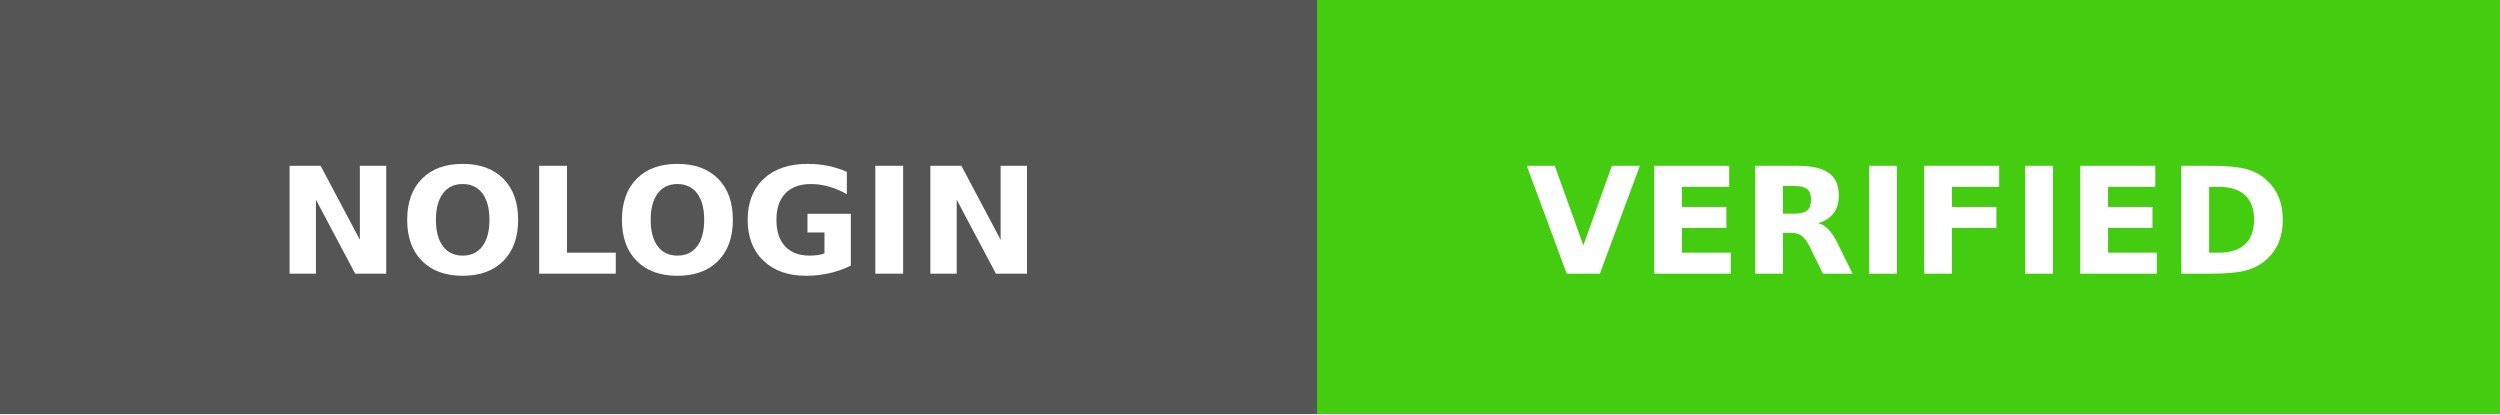
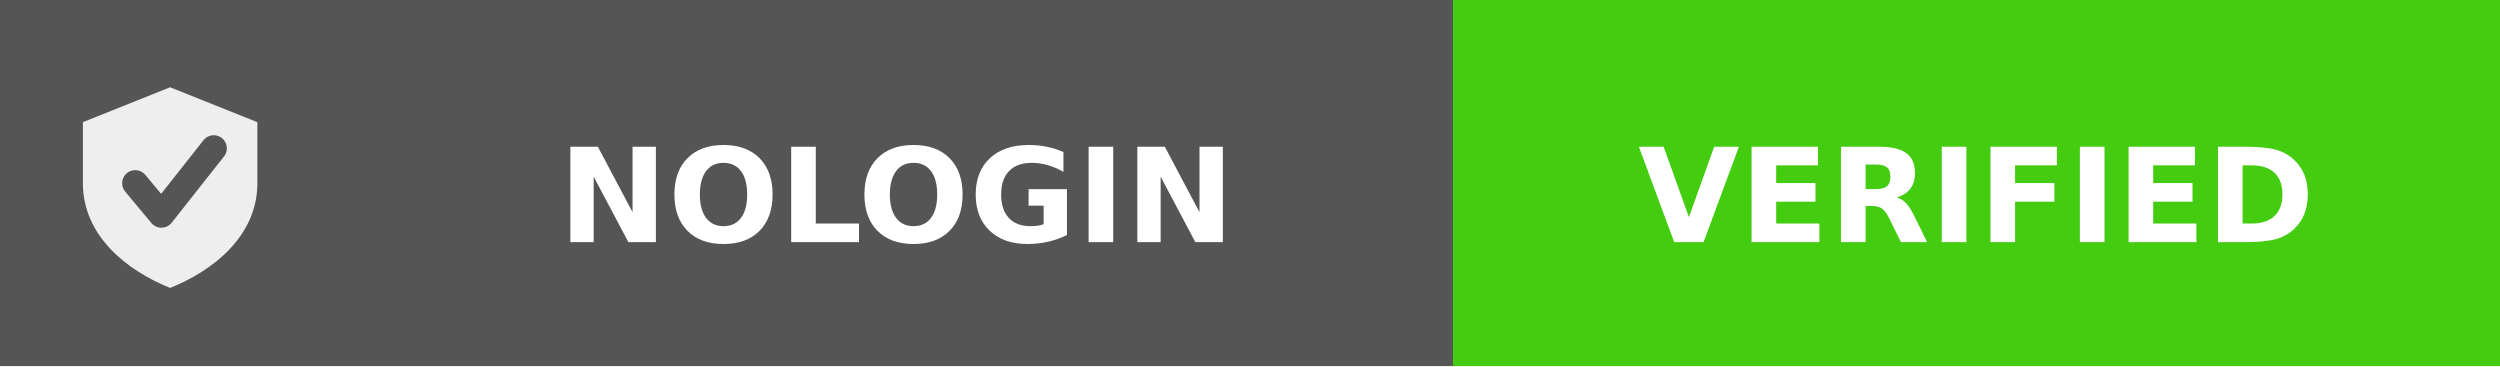
- <svg xmlns="http://www.w3.org/2000/svg" width="169" height="28" role="img" aria-label="Verified by nologin.tools">
+ <svg xmlns="http://www.w3.org/2000/svg" width="191" height="28" role="img" aria-label="Verified by nologin.tools">
  <g shape-rendering="crispEdges">
-     <rect width="89" height="28" fill="#555" />
-     <rect x="89" width="80" height="28" fill="#4c1" />
+     <rect width="111" height="28" fill="#555" />
+     <rect x="111" width="80" height="28" fill="#4c1" />
+   </g>
+   <g transform="translate(5, 6) scale(1.333)">
+     <path d="M6 0.5 L11 2.5 L11 6 C11 9 8.5 11 6 12 C3.5 11 1 9 1 6 L1 2.5 Z" fill="#fff" fill-opacity="0.9" />
+     <path d="M4 6 L5.5 7.8 L8.5 4" stroke="#555" stroke-width="1.5" fill="none" stroke-linecap="round" stroke-linejoin="round" />
  </g>
  <g fill="#fff" text-anchor="middle" font-family="Verdana,Geneva,DejaVu Sans,sans-serif" text-rendering="geometricPrecision" font-size="100">
-     <text transform="scale(.1)" x="445" y="185" textLength="690" fill="#fff" font-weight="bold">NOLOGIN</text>
-     <text transform="scale(.1)" x="1290" y="185" textLength="600" fill="#fff" font-weight="bold">VERIFIED</text>
+     <text transform="scale(.1)" x="685" y="185" textLength="690" fill="#fff" font-weight="bold">NOLOGIN</text>
+     <text transform="scale(.1)" x="1510" y="185" textLength="600" fill="#fff" font-weight="bold">VERIFIED</text>
  </g>
</svg>
